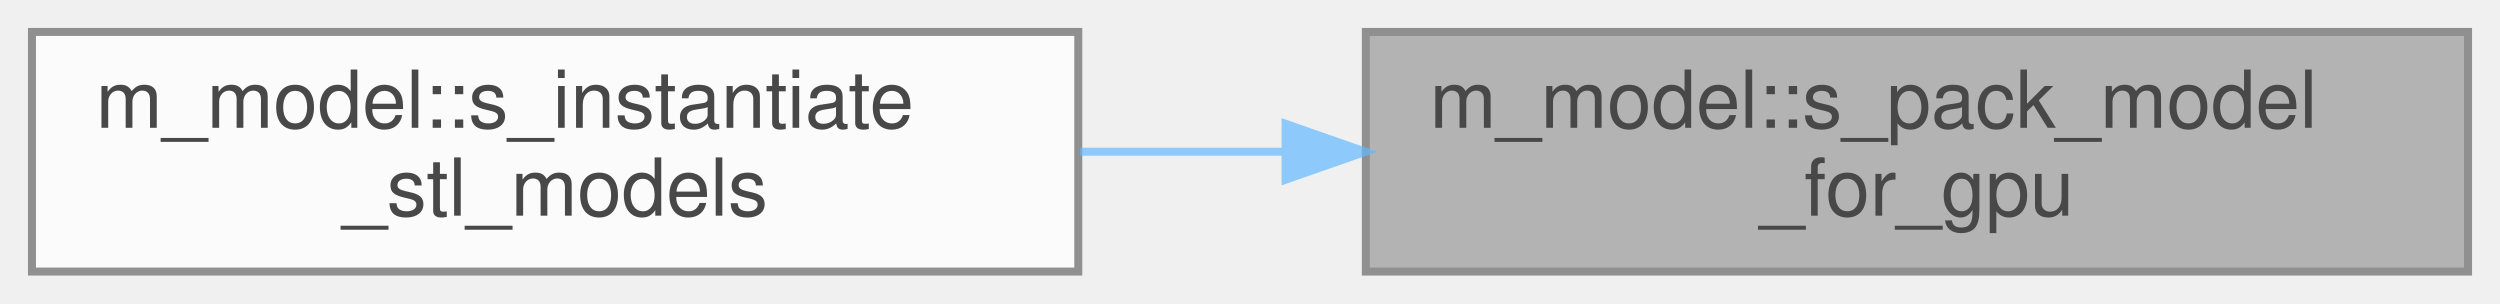
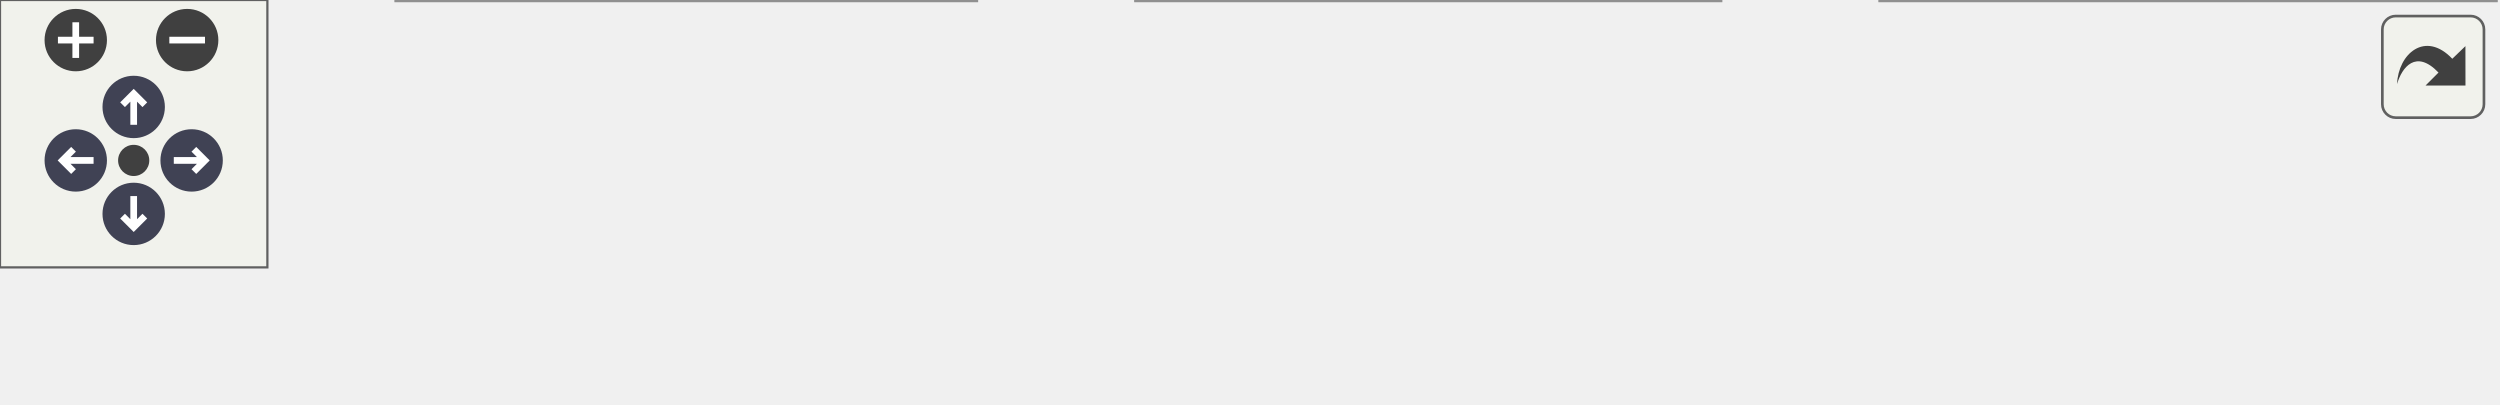
- <svg xmlns="http://www.w3.org/2000/svg" xmlns:xlink="http://www.w3.org/1999/xlink" width="313pt" height="38pt" viewBox="0.00 0.00 313.00 38.00">
-   <svg id="main" version="1.1" xml:space="preserve">
-     <style type="text/css">
+ <svg xmlns="http://www.w3.org/2000/svg" xmlns:xlink="http://www.w3.org/1999/xlink" id="main" version="1.1" xml:space="preserve">
+   <style type="text/css">
.node, .edge {opacity: 0.7;}
.node.selected, .edge.selected {opacity: 1;}
.edge:hover path { stroke: red; }
.edge:hover polygon { stroke: red; fill: red; }
</style>
-     <svg id="graph" class="graph">
-       <g id="graph0" class="graph" transform="scale(1 1) rotate(0) translate(4 34)">
-         <g id="Node000001" class="node">
-           <g id="a_Node000001">
-             <a xlink:title="Pack triangle vertices and normals from a model into flat arrays for GPU transfer.">
-               <polygon fill="#999999" stroke="#666666" points="305,-30 167,-30 167,0 305,0 305,-30" />
-               <text text-anchor="start" x="175" y="-18" font-family="Helvetica,sans-Serif" font-size="10.00">m_model::s_pack_model</text>
-               <text text-anchor="middle" x="236" y="-7" font-family="Helvetica,sans-Serif" font-size="10.00">_for_gpu</text>
-             </a>
-           </g>
-         </g>
-         <g id="Node000002" class="node">
-           <g id="a_Node000002">
-             <a xlink:href="namespacem__model.html#ad9f8c664e4672afe1a2ea1d0f92accd9" target="_top" xlink:title="Load, transform, and register STL/OBJ immersed-boundary models onto the simulation grid.">
-               <polygon fill="white" stroke="#666666" points="131,-30 0,-30 0,0 131,0 131,-30" />
-               <text text-anchor="start" x="8" y="-18" font-family="Helvetica,sans-Serif" font-size="10.00">m_model::s_instantiate</text>
-               <text text-anchor="middle" x="65.5" y="-7" font-family="Helvetica,sans-Serif" font-size="10.00">_stl_models</text>
-             </a>
-           </g>
-         </g>
-         <g id="edge1_Node000001_Node000002" class="edge">
-           <g id="a_edge1_Node000001_Node000002">
-             <a xlink:title=" ">
-               <path fill="none" stroke="#63b8ff" d="M156.93,-15C148.33,-15 139.66,-15 131.25,-15" />
-               <polygon fill="#63b8ff" stroke="#63b8ff" points="156.95,-18.5 166.95,-15 156.95,-11.5 156.95,-18.5" />
-             </a>
-           </g>
+   <defs>
+     <circle id="rim" cx="0" cy="0" r="7" />
+     <circle id="rim2" cx="0" cy="0" r="3.5" />
+     <g id="zoomPlus">
+       <use xlink:href="#rim" fill="#404040">
+         <set attributeName="fill" to="#808080" begin="zoomplus.mouseover" end="zoomplus.mouseout" />
+       </use>
+       <path d="M-4,0h8M0,-4v8" fill="none" stroke="white" stroke-width="1.5" pointer-events="none" />
+     </g>
+     <g id="zoomMin">
+       <use xlink:href="#rim" fill="#404040">
+         <set attributeName="fill" to="#808080" begin="zoomminus.mouseover" end="zoomminus.mouseout" />
+       </use>
+       <path d="M-4,0h8" fill="none" stroke="white" stroke-width="1.5" pointer-events="none" />
+     </g>
+     <g id="arrowUp" transform="translate(30 24)">
+       <use xlink:href="#rim" />
+       <path pointer-events="none" fill="none" stroke="white" stroke-width="1.5" d="M0,-3.0v7 M-2.5,-0.5L0,-3.0L2.5,-0.5" />
+     </g>
+     <g id="arrowRight" transform="rotate(90) translate(36 -43)">
+       <use xlink:href="#rim" />
+       <path pointer-events="none" fill="none" stroke="white" stroke-width="1.5" d="M0,-3.0v7 M-2.5,-0.5L0,-3.0L2.5,-0.5" />
+     </g>
+     <g id="arrowDown" transform="rotate(180) translate(-30 -48)">
+       <use xlink:href="#rim" />
+       <path pointer-events="none" fill="none" stroke="white" stroke-width="1.5" d="M0,-3.0v7 M-2.5,-0.5L0,-3.0L2.5,-0.5" />
+     </g>
+     <g id="arrowLeft" transform="rotate(270) translate(-36 17)">
+       <use xlink:href="#rim" />
+       <path pointer-events="none" fill="none" stroke="white" stroke-width="1.5" d="M0,-3.0v7 M-2.5,-0.5L0,-3.0L2.5,-0.5" />
+     </g>
+     <g id="resetDef">
+       <use xlink:href="#rim2" fill="#404040">
+         <set attributeName="fill" to="#808080" begin="reset.mouseover" end="reset.mouseout" />
+       </use>
+     </g>
+   </defs>
+   <svg id="graph" class="graph">
+     <g id="viewport">
+       <g id="Node000001" class="node">
+         <g id="a_Node000001">
+           <a xlink:title="Pack triangle vertices and normals from a model into flat arrays for GPU transfer.">
+             <polygon fill="#999999" stroke="#666666" points="560,-30 422,-30 422,0 560,0 560,-30" />
+             <text text-anchor="start" x="430" y="-18" font-family="Helvetica,sans-Serif" font-size="10.00">m_model::s_pack_model</text>
+             <text text-anchor="middle" x="491" y="-7" font-family="Helvetica,sans-Serif" font-size="10.00">_for_gpu</text>
+           </a>
        </g>
      </g>
-     </svg>
+       <g id="Node000002" class="node">
+         <g id="a_Node000002">
+           <a xlink:href="namespacem__model.html#ad9f8c664e4672afe1a2ea1d0f92accd9" target="_top" xlink:title="Load, transform, and register STL/OBJ immersed-boundary models onto the simulation grid.">
+             <polygon fill="white" stroke="#666666" points="386,-30 255,-30 255,0 386,0 386,-30" />
+             <text text-anchor="start" x="263" y="-18" font-family="Helvetica,sans-Serif" font-size="10.00">m_model::s_instantiate</text>
+             <text text-anchor="middle" x="320.5" y="-7" font-family="Helvetica,sans-Serif" font-size="10.00">_stl_models</text>
+           </a>
+         </g>
+       </g>
+       <g id="edge1_Node000001_Node000002" class="edge">
+         <g id="a_edge1_Node000001_Node000002">
+           <a xlink:title=" ">
+             <path fill="none" stroke="#63b8ff" d="M411.93,-15C403.33,-15 394.66,-15 386.25,-15" />
+             <polygon fill="#63b8ff" stroke="#63b8ff" points="411.95,-18.5 421.95,-15 411.95,-11.5 411.95,-18.5" />
+           </a>
+         </g>
+       </g>
+       <g id="Node000003" class="node">
+         <g id="a_Node000003">
+           <a xlink:href="namespacem__start__up.html#a1fb7a3f9d412acd2a9cbcfe8b45006dd" target="_top" xlink:title="Initialize all simulation sub-modules in the required dependency order.">
+             <polygon fill="white" stroke="#666666" points="219,-30 89,-30 89,0 219,0 219,-30" />
+             <text text-anchor="start" x="97" y="-18" font-family="Helvetica,sans-Serif" font-size="10.00">m_start_up::s_initialize</text>
+             <text text-anchor="middle" x="154" y="-7" font-family="Helvetica,sans-Serif" font-size="10.00">_modules</text>
+           </a>
+         </g>
+       </g>
+       <g id="edge2_Node000002_Node000003" class="edge">
+         <g id="a_edge2_Node000002_Node000003">
+           <a xlink:title=" ">
+             <path fill="none" stroke="#63b8ff" d="M244.91,-15C236.29,-15 227.55,-15 219.09,-15" />
+             <polygon fill="#63b8ff" stroke="#63b8ff" points="244.96,-18.5 254.96,-15 244.96,-11.5 244.96,-18.5" />
+           </a>
+         </g>
+       </g>
+       <g id="Node000004" class="node">
+         <g id="a_Node000004">
+           <a xlink:href="p__main_8fpp_8f90.html#aeec10ee8e2940c953967da3e374e1579" target="_top" xlink:title="Quasi-conservative, shock- and interface- capturing finite-volume scheme for the multicomponent Navie...">
+             <polygon fill="white" stroke="#666666" points="53,-24.5 0,-24.5 0,-5.5 53,-5.5 53,-24.5" />
+             <text text-anchor="middle" x="26.5" y="-12.5" font-family="Helvetica,sans-Serif" font-size="10.00">p_main</text>
+           </a>
+         </g>
+       </g>
+       <g id="edge3_Node000003_Node000004" class="edge">
+         <g id="a_edge3_Node000003_Node000004">
+           <a xlink:title=" ">
+             <path fill="none" stroke="#63b8ff" d="M78.74,-15C69.58,-15 60.76,-15 53.09,-15" />
+             <polygon fill="#63b8ff" stroke="#63b8ff" points="78.78,-18.5 88.78,-15 78.78,-11.5 78.78,-18.5" />
+           </a>
+         </g>
+       </g>
+     </g>
+   </svg>
+   <g id="navigator" transform="translate(0 0)" fill="#404254">
+     <rect fill="#f2f5e9" fill-opacity="0.5" stroke="#606060" stroke-width=".5" x="0" y="0" width="60" height="60" />
+     <use id="zoomplus" xlink:href="#zoomPlus" x="17" y="9" />
+     <use id="zoomminus" xlink:href="#zoomMin" x="42" y="9" />
+     <use id="reset" xlink:href="#resetDef" x="30" y="36" />
+     <use id="arrowup" xlink:href="#arrowUp" x="0" y="0" />
+     <use id="arrowright" xlink:href="#arrowRight" x="0" y="0" />
+     <use id="arrowdown" xlink:href="#arrowDown" x="0" y="0" />
+     <use id="arrowleft" xlink:href="#arrowLeft" x="0" y="0" />
+   </g>
+   <svg viewBox="0 0 15 15" width="100%" height="30px" preserveAspectRatio="xMaxYMin meet">
+     <g id="arrow_out" transform="scale(0.3 0.3)">
+       <a xlink:href="namespacem__model_addf2ca5db66e75946ec19b8460303a4c_icgraph_org.svg" target="_base">
+         <rect id="button" ry="5" rx="5" y="6" x="6" height="38" width="38" fill="#f2f5e9" fill-opacity="0.5" stroke="#606060" stroke-width="1.0" />
+         <path id="arrow" d="M 11.5,31.437 C 11.94,20.098 22.043,11.323 32.159,21.979 L 37.069,17.246 C 37.069,17.246 37.088,32 37.088,32 L 22.16,31.978 C 22.16,31.978 26.998,27.14 26.998,27.14 C 18.529,18.264 13.292,25.23 11.5,31.437 z" style="fill:#404040;" />
+       </a>
+     </g>
  </svg>
  <style type="text/css">

[data-mouse-over-selected='false'] { opacity: 0.7; }
[data-mouse-over-selected='true']  { opacity: 1.0; }

</style>
</svg>
